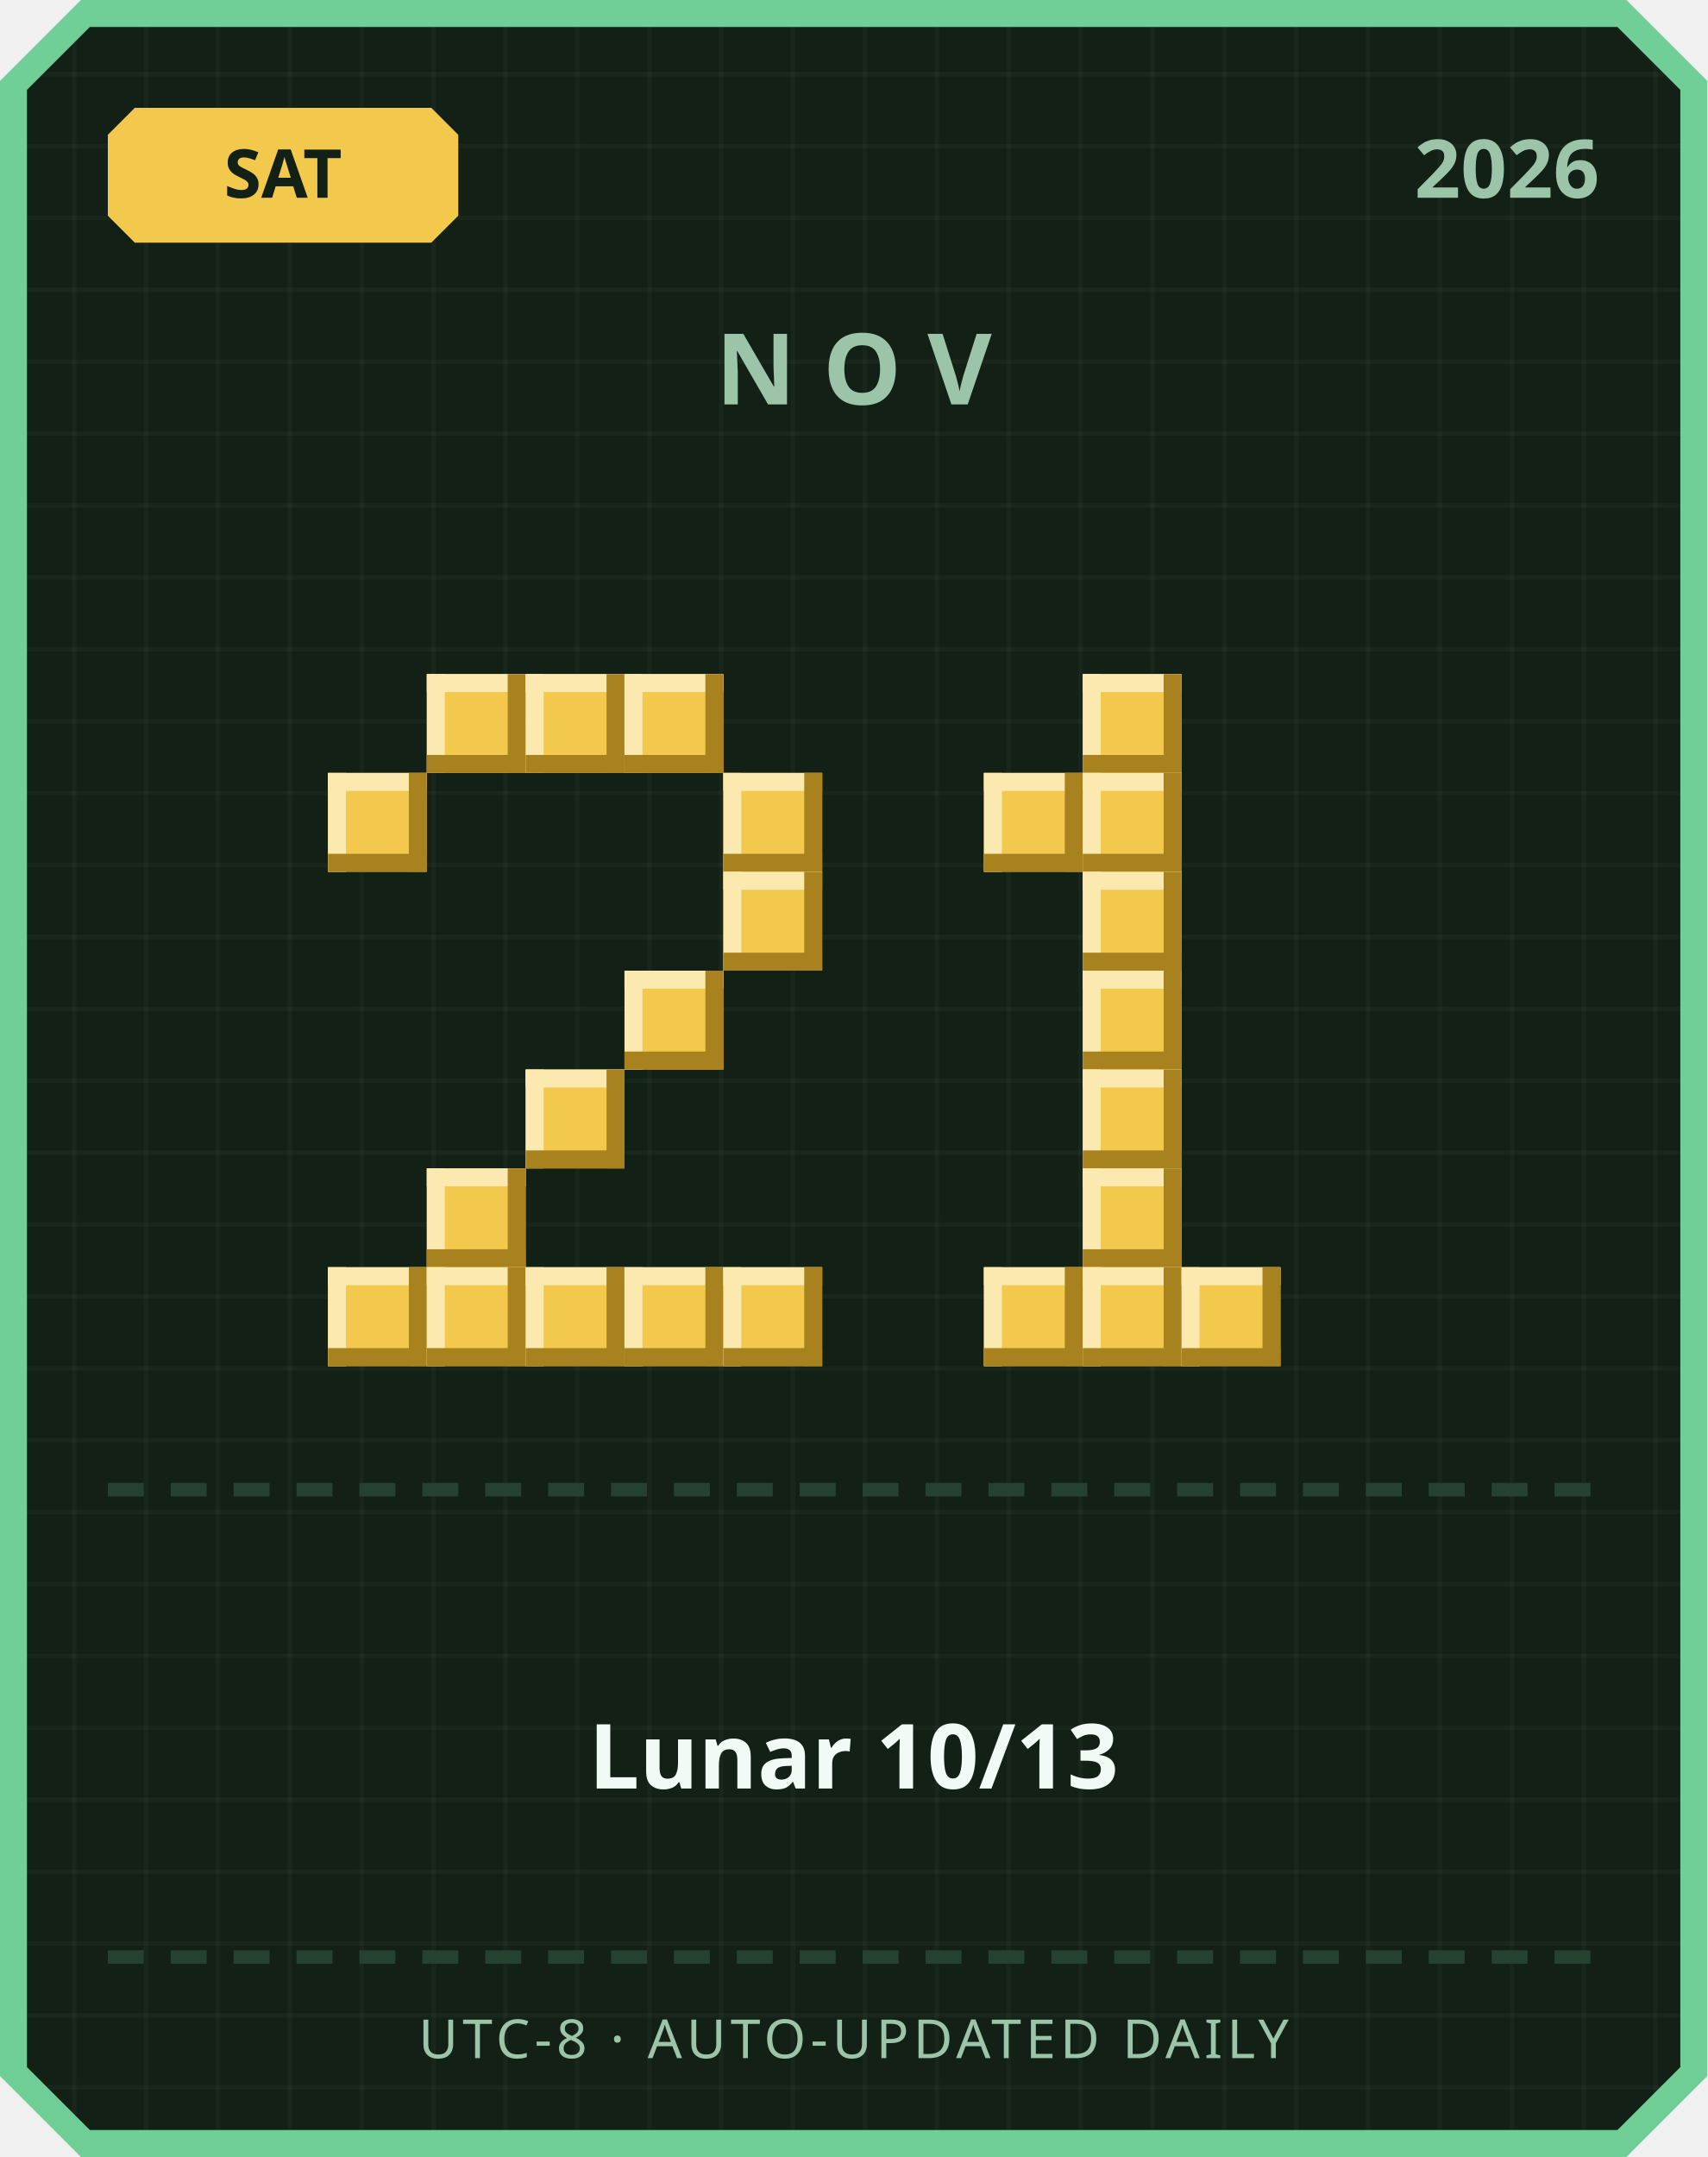
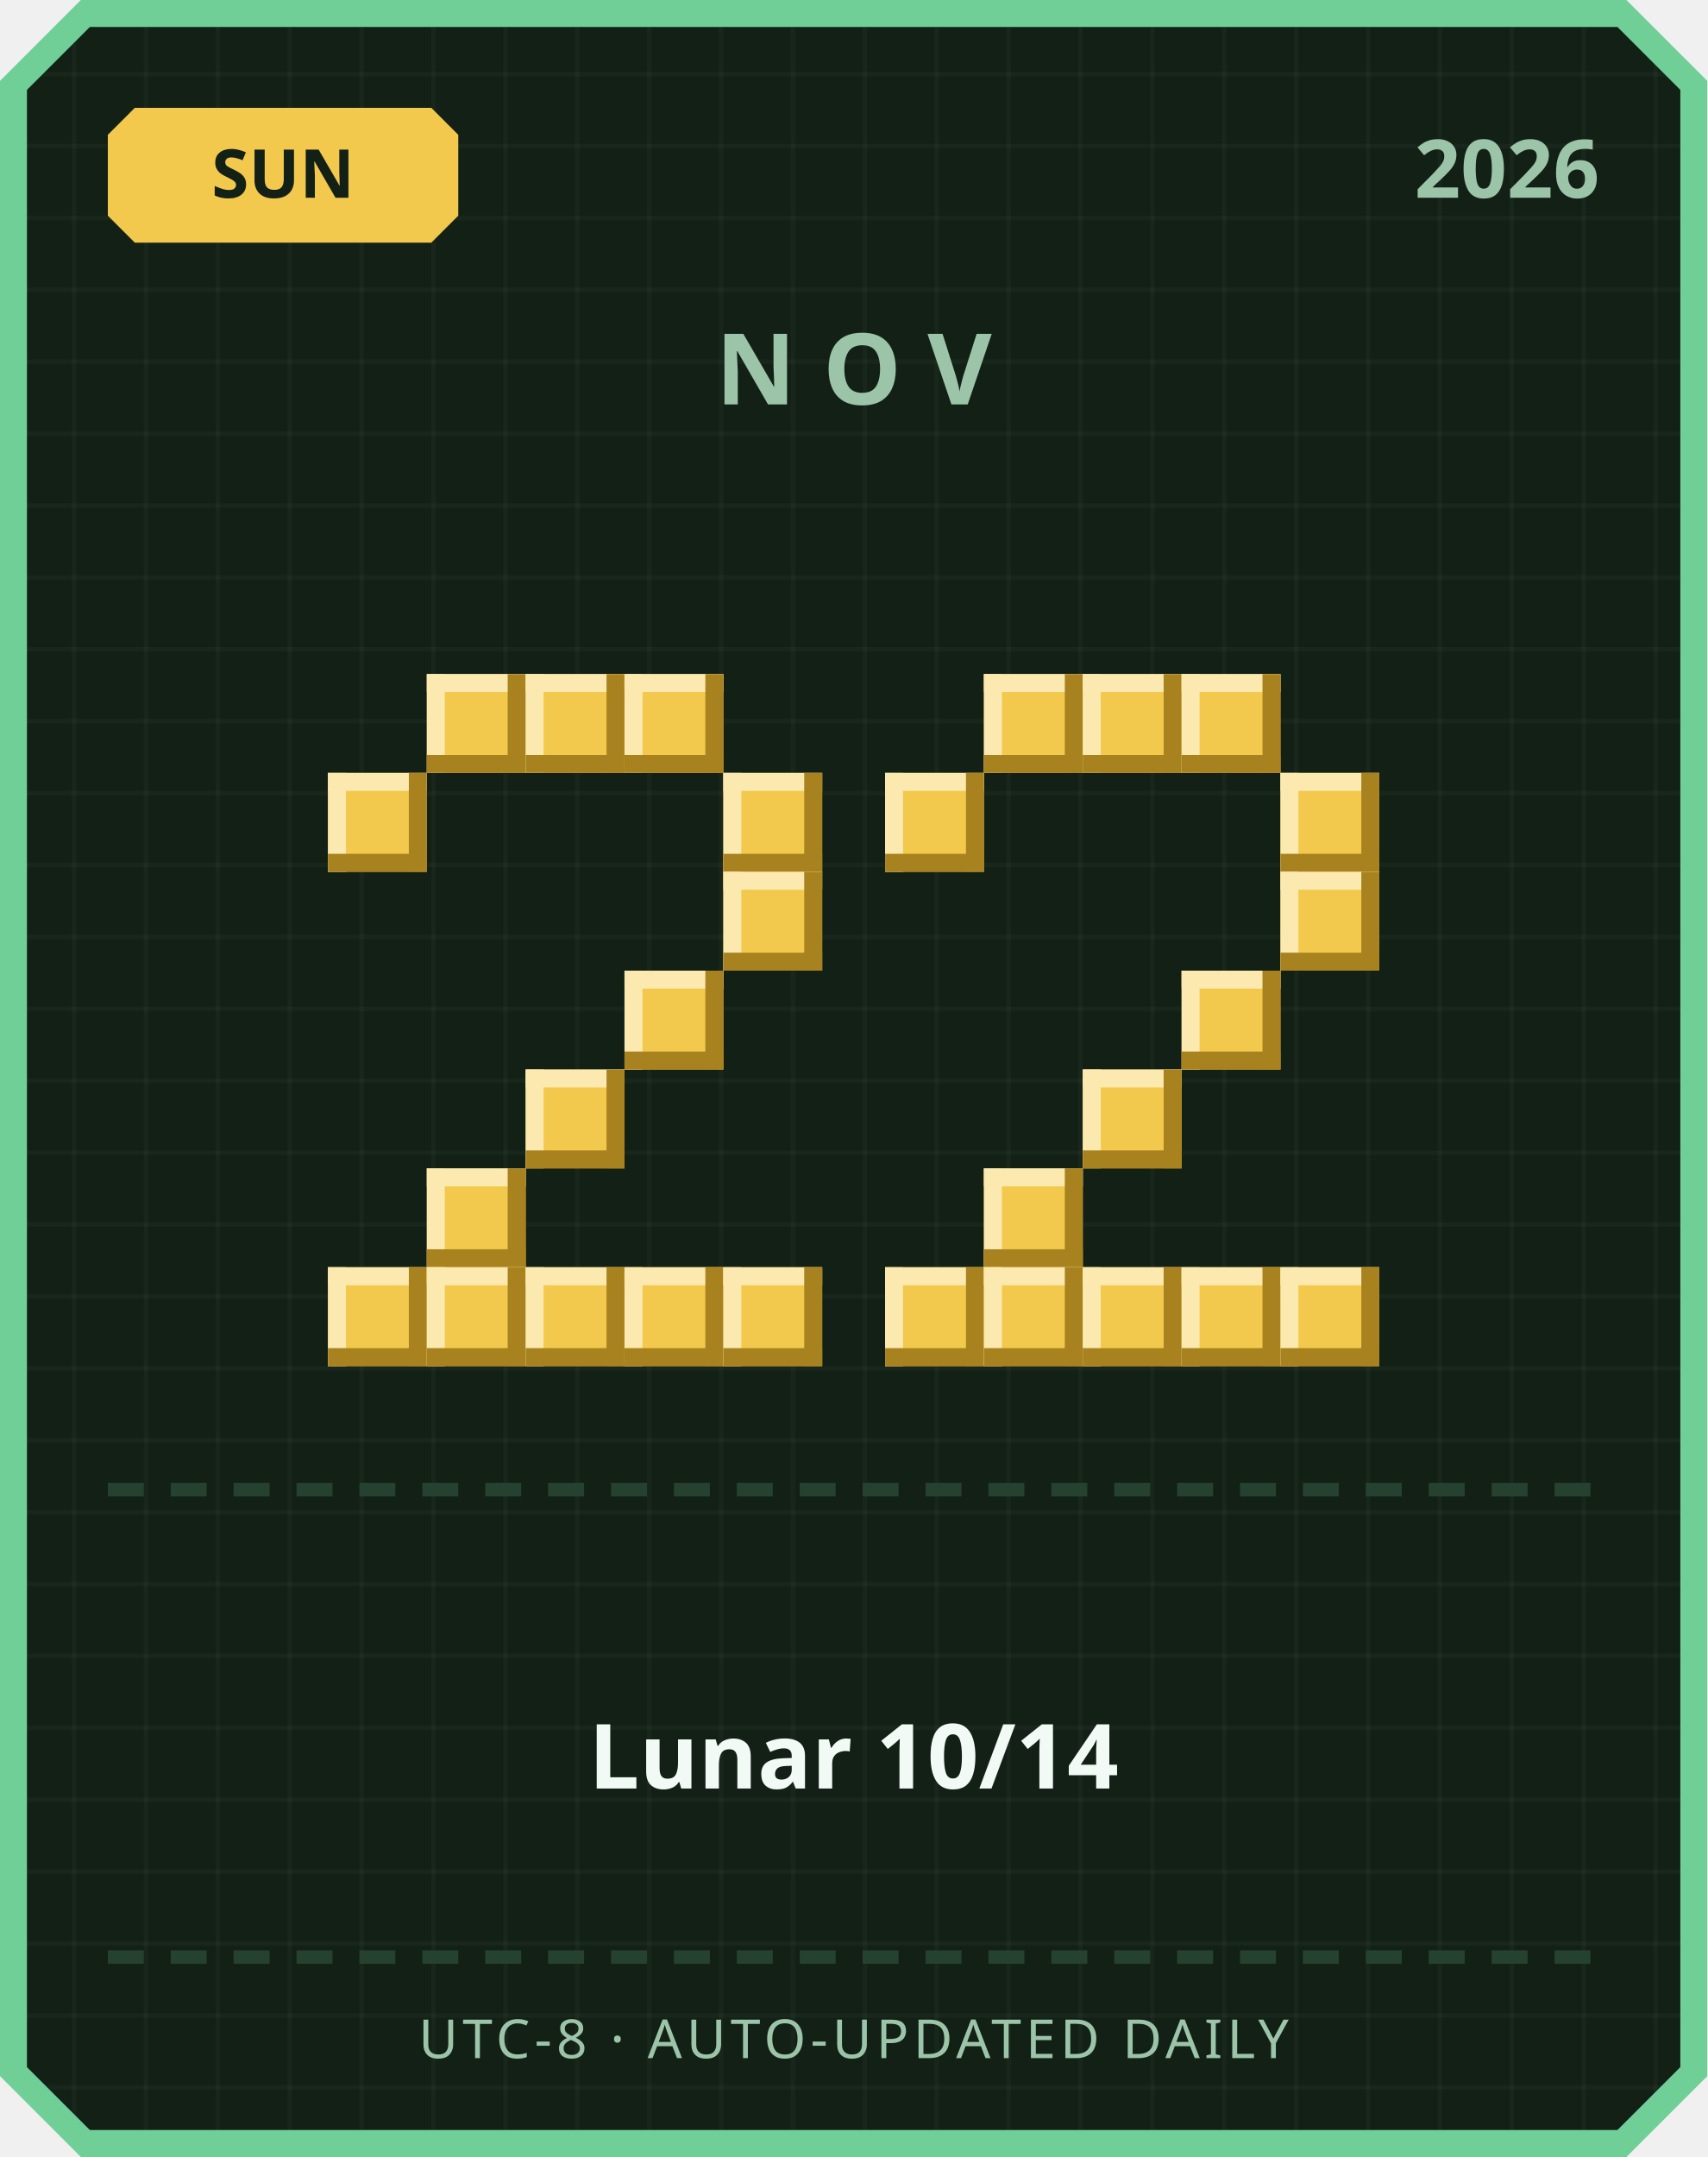
<svg xmlns="http://www.w3.org/2000/svg" width="380" height="480" viewBox="0 0 380 480">
  <defs>
    <pattern id="grid" width="16" height="16" patternUnits="userSpaceOnUse">
      <rect width="16" height="16" fill="#122016" />
      <rect width="1" height="16" fill="#ffffff" opacity="0.03" />
      <rect width="16" height="1" fill="#ffffff" opacity="0.03" />
    </pattern>
  </defs>
  <path d="M 18,0 L 362,0 L 380,18 L 380,462 L 362,480 L 18,480 L 0,462 L 0,18 Z" fill="#6fcf97" />
  <path d="M 20,6 L 360,6 L 374,20 L 374,460 L 360,474 L 20,474 L 6,460 L 6,20 Z" fill="url(#grid)" />
  <path d="M 30,24 L 96,24 L 102,30 L 102,48 L 96,54 L 30,54 L 24,48 L 24,30 Z" fill="#f2c94c" />
-   <text x="63" y="44" text-anchor="middle" font-family="'Segoe UI', sans-serif" font-size="15" font-weight="700" fill="#122016">SAT</text>
+   <text x="63" y="44" text-anchor="middle" font-family="'Segoe UI', sans-serif" font-size="15" font-weight="700" fill="#122016">SUN</text>
  <text x="356" y="44" text-anchor="end" font-family="'Segoe UI', sans-serif" font-size="18" font-weight="700" fill="#9bc4a8">2026</text>
  <text x="190" y="90" text-anchor="middle" font-family="'Segoe UI', sans-serif" font-size="22" font-weight="700" letter-spacing="6" fill="#9bc4a8">NOV</text>
  <rect x="95" y="150" width="22" height="22" fill="#f2c94c" />
  <rect x="95" y="150" width="22" height="4" fill="#fbe9b0" />
  <rect x="95" y="150" width="4" height="22" fill="#fbe9b0" />
  <rect x="95" y="168" width="22" height="4" fill="#a8821f" />
  <rect x="113" y="150" width="4" height="22" fill="#a8821f" />
  <rect x="117" y="150" width="22" height="22" fill="#f2c94c" />
  <rect x="117" y="150" width="22" height="4" fill="#fbe9b0" />
  <rect x="117" y="150" width="4" height="22" fill="#fbe9b0" />
  <rect x="117" y="168" width="22" height="4" fill="#a8821f" />
  <rect x="135" y="150" width="4" height="22" fill="#a8821f" />
  <rect x="139" y="150" width="22" height="22" fill="#f2c94c" />
  <rect x="139" y="150" width="22" height="4" fill="#fbe9b0" />
  <rect x="139" y="150" width="4" height="22" fill="#fbe9b0" />
  <rect x="139" y="168" width="22" height="4" fill="#a8821f" />
  <rect x="157" y="150" width="4" height="22" fill="#a8821f" />
  <rect x="73" y="172" width="22" height="22" fill="#f2c94c" />
  <rect x="73" y="172" width="22" height="4" fill="#fbe9b0" />
  <rect x="73" y="172" width="4" height="22" fill="#fbe9b0" />
  <rect x="73" y="190" width="22" height="4" fill="#a8821f" />
  <rect x="91" y="172" width="4" height="22" fill="#a8821f" />
  <rect x="161" y="172" width="22" height="22" fill="#f2c94c" />
  <rect x="161" y="172" width="22" height="4" fill="#fbe9b0" />
  <rect x="161" y="172" width="4" height="22" fill="#fbe9b0" />
  <rect x="161" y="190" width="22" height="4" fill="#a8821f" />
  <rect x="179" y="172" width="4" height="22" fill="#a8821f" />
  <rect x="161" y="194" width="22" height="22" fill="#f2c94c" />
  <rect x="161" y="194" width="22" height="4" fill="#fbe9b0" />
  <rect x="161" y="194" width="4" height="22" fill="#fbe9b0" />
  <rect x="161" y="212" width="22" height="4" fill="#a8821f" />
  <rect x="179" y="194" width="4" height="22" fill="#a8821f" />
  <rect x="139" y="216" width="22" height="22" fill="#f2c94c" />
  <rect x="139" y="216" width="22" height="4" fill="#fbe9b0" />
  <rect x="139" y="216" width="4" height="22" fill="#fbe9b0" />
  <rect x="139" y="234" width="22" height="4" fill="#a8821f" />
  <rect x="157" y="216" width="4" height="22" fill="#a8821f" />
  <rect x="117" y="238" width="22" height="22" fill="#f2c94c" />
  <rect x="117" y="238" width="22" height="4" fill="#fbe9b0" />
  <rect x="117" y="238" width="4" height="22" fill="#fbe9b0" />
  <rect x="117" y="256" width="22" height="4" fill="#a8821f" />
  <rect x="135" y="238" width="4" height="22" fill="#a8821f" />
  <rect x="95" y="260" width="22" height="22" fill="#f2c94c" />
  <rect x="95" y="260" width="22" height="4" fill="#fbe9b0" />
  <rect x="95" y="260" width="4" height="22" fill="#fbe9b0" />
  <rect x="95" y="278" width="22" height="4" fill="#a8821f" />
  <rect x="113" y="260" width="4" height="22" fill="#a8821f" />
  <rect x="73" y="282" width="22" height="22" fill="#f2c94c" />
  <rect x="73" y="282" width="22" height="4" fill="#fbe9b0" />
  <rect x="73" y="282" width="4" height="22" fill="#fbe9b0" />
  <rect x="73" y="300" width="22" height="4" fill="#a8821f" />
  <rect x="91" y="282" width="4" height="22" fill="#a8821f" />
  <rect x="95" y="282" width="22" height="22" fill="#f2c94c" />
  <rect x="95" y="282" width="22" height="4" fill="#fbe9b0" />
  <rect x="95" y="282" width="4" height="22" fill="#fbe9b0" />
  <rect x="95" y="300" width="22" height="4" fill="#a8821f" />
  <rect x="113" y="282" width="4" height="22" fill="#a8821f" />
  <rect x="117" y="282" width="22" height="22" fill="#f2c94c" />
  <rect x="117" y="282" width="22" height="4" fill="#fbe9b0" />
  <rect x="117" y="282" width="4" height="22" fill="#fbe9b0" />
  <rect x="117" y="300" width="22" height="4" fill="#a8821f" />
  <rect x="135" y="282" width="4" height="22" fill="#a8821f" />
  <rect x="139" y="282" width="22" height="22" fill="#f2c94c" />
  <rect x="139" y="282" width="22" height="4" fill="#fbe9b0" />
  <rect x="139" y="282" width="4" height="22" fill="#fbe9b0" />
  <rect x="139" y="300" width="22" height="4" fill="#a8821f" />
  <rect x="157" y="282" width="4" height="22" fill="#a8821f" />
  <rect x="161" y="282" width="22" height="22" fill="#f2c94c" />
  <rect x="161" y="282" width="22" height="4" fill="#fbe9b0" />
  <rect x="161" y="282" width="4" height="22" fill="#fbe9b0" />
  <rect x="161" y="300" width="22" height="4" fill="#a8821f" />
  <rect x="179" y="282" width="4" height="22" fill="#a8821f" />
+   <rect x="219" y="150" width="22" height="22" fill="#f2c94c" />
+   <rect x="219" y="150" width="22" height="4" fill="#fbe9b0" />
+   <rect x="219" y="150" width="4" height="22" fill="#fbe9b0" />
+   <rect x="219" y="168" width="22" height="4" fill="#a8821f" />
+   <rect x="237" y="150" width="4" height="22" fill="#a8821f" />
  <rect x="241" y="150" width="22" height="22" fill="#f2c94c" />
  <rect x="241" y="150" width="22" height="4" fill="#fbe9b0" />
  <rect x="241" y="150" width="4" height="22" fill="#fbe9b0" />
  <rect x="241" y="168" width="22" height="4" fill="#a8821f" />
  <rect x="259" y="150" width="4" height="22" fill="#a8821f" />
-   <rect x="219" y="172" width="22" height="22" fill="#f2c94c" />
-   <rect x="219" y="172" width="22" height="4" fill="#fbe9b0" />
-   <rect x="219" y="172" width="4" height="22" fill="#fbe9b0" />
-   <rect x="219" y="190" width="22" height="4" fill="#a8821f" />
-   <rect x="237" y="172" width="4" height="22" fill="#a8821f" />
-   <rect x="241" y="172" width="22" height="22" fill="#f2c94c" />
-   <rect x="241" y="172" width="22" height="4" fill="#fbe9b0" />
-   <rect x="241" y="172" width="4" height="22" fill="#fbe9b0" />
-   <rect x="241" y="190" width="22" height="4" fill="#a8821f" />
-   <rect x="259" y="172" width="4" height="22" fill="#a8821f" />
-   <rect x="241" y="194" width="22" height="22" fill="#f2c94c" />
-   <rect x="241" y="194" width="22" height="4" fill="#fbe9b0" />
-   <rect x="241" y="194" width="4" height="22" fill="#fbe9b0" />
-   <rect x="241" y="212" width="22" height="4" fill="#a8821f" />
-   <rect x="259" y="194" width="4" height="22" fill="#a8821f" />
-   <rect x="241" y="216" width="22" height="22" fill="#f2c94c" />
-   <rect x="241" y="216" width="22" height="4" fill="#fbe9b0" />
-   <rect x="241" y="216" width="4" height="22" fill="#fbe9b0" />
-   <rect x="241" y="234" width="22" height="4" fill="#a8821f" />
-   <rect x="259" y="216" width="4" height="22" fill="#a8821f" />
+   <rect x="263" y="150" width="22" height="22" fill="#f2c94c" />
+   <rect x="263" y="150" width="22" height="4" fill="#fbe9b0" />
+   <rect x="263" y="150" width="4" height="22" fill="#fbe9b0" />
+   <rect x="263" y="168" width="22" height="4" fill="#a8821f" />
+   <rect x="281" y="150" width="4" height="22" fill="#a8821f" />
+   <rect x="197" y="172" width="22" height="22" fill="#f2c94c" />
+   <rect x="197" y="172" width="22" height="4" fill="#fbe9b0" />
+   <rect x="197" y="172" width="4" height="22" fill="#fbe9b0" />
+   <rect x="197" y="190" width="22" height="4" fill="#a8821f" />
+   <rect x="215" y="172" width="4" height="22" fill="#a8821f" />
+   <rect x="285" y="172" width="22" height="22" fill="#f2c94c" />
+   <rect x="285" y="172" width="22" height="4" fill="#fbe9b0" />
+   <rect x="285" y="172" width="4" height="22" fill="#fbe9b0" />
+   <rect x="285" y="190" width="22" height="4" fill="#a8821f" />
+   <rect x="303" y="172" width="4" height="22" fill="#a8821f" />
+   <rect x="285" y="194" width="22" height="22" fill="#f2c94c" />
+   <rect x="285" y="194" width="22" height="4" fill="#fbe9b0" />
+   <rect x="285" y="194" width="4" height="22" fill="#fbe9b0" />
+   <rect x="285" y="212" width="22" height="4" fill="#a8821f" />
+   <rect x="303" y="194" width="4" height="22" fill="#a8821f" />
+   <rect x="263" y="216" width="22" height="22" fill="#f2c94c" />
+   <rect x="263" y="216" width="22" height="4" fill="#fbe9b0" />
+   <rect x="263" y="216" width="4" height="22" fill="#fbe9b0" />
+   <rect x="263" y="234" width="22" height="4" fill="#a8821f" />
+   <rect x="281" y="216" width="4" height="22" fill="#a8821f" />
  <rect x="241" y="238" width="22" height="22" fill="#f2c94c" />
  <rect x="241" y="238" width="22" height="4" fill="#fbe9b0" />
  <rect x="241" y="238" width="4" height="22" fill="#fbe9b0" />
  <rect x="241" y="256" width="22" height="4" fill="#a8821f" />
  <rect x="259" y="238" width="4" height="22" fill="#a8821f" />
-   <rect x="241" y="260" width="22" height="22" fill="#f2c94c" />
-   <rect x="241" y="260" width="22" height="4" fill="#fbe9b0" />
-   <rect x="241" y="260" width="4" height="22" fill="#fbe9b0" />
-   <rect x="241" y="278" width="22" height="4" fill="#a8821f" />
-   <rect x="259" y="260" width="4" height="22" fill="#a8821f" />
+   <rect x="219" y="260" width="22" height="22" fill="#f2c94c" />
+   <rect x="219" y="260" width="22" height="4" fill="#fbe9b0" />
+   <rect x="219" y="260" width="4" height="22" fill="#fbe9b0" />
+   <rect x="219" y="278" width="22" height="4" fill="#a8821f" />
+   <rect x="237" y="260" width="4" height="22" fill="#a8821f" />
+   <rect x="197" y="282" width="22" height="22" fill="#f2c94c" />
+   <rect x="197" y="282" width="22" height="4" fill="#fbe9b0" />
+   <rect x="197" y="282" width="4" height="22" fill="#fbe9b0" />
+   <rect x="197" y="300" width="22" height="4" fill="#a8821f" />
+   <rect x="215" y="282" width="4" height="22" fill="#a8821f" />
  <rect x="219" y="282" width="22" height="22" fill="#f2c94c" />
  <rect x="219" y="282" width="22" height="4" fill="#fbe9b0" />
  <rect x="219" y="282" width="4" height="22" fill="#fbe9b0" />
  <rect x="219" y="300" width="22" height="4" fill="#a8821f" />
  <rect x="237" y="282" width="4" height="22" fill="#a8821f" />
  <rect x="241" y="282" width="22" height="22" fill="#f2c94c" />
  <rect x="241" y="282" width="22" height="4" fill="#fbe9b0" />
  <rect x="241" y="282" width="4" height="22" fill="#fbe9b0" />
  <rect x="241" y="300" width="22" height="4" fill="#a8821f" />
  <rect x="259" y="282" width="4" height="22" fill="#a8821f" />
  <rect x="263" y="282" width="22" height="22" fill="#f2c94c" />
  <rect x="263" y="282" width="22" height="4" fill="#fbe9b0" />
  <rect x="263" y="282" width="4" height="22" fill="#fbe9b0" />
  <rect x="263" y="300" width="22" height="4" fill="#a8821f" />
  <rect x="281" y="282" width="4" height="22" fill="#a8821f" />
+   <rect x="285" y="282" width="22" height="22" fill="#f2c94c" />
+   <rect x="285" y="282" width="22" height="4" fill="#fbe9b0" />
+   <rect x="285" y="282" width="4" height="22" fill="#fbe9b0" />
+   <rect x="285" y="300" width="22" height="4" fill="#a8821f" />
+   <rect x="303" y="282" width="4" height="22" fill="#a8821f" />
  <rect x="24" y="330" width="8" height="3" fill="#254230" />
  <rect x="38" y="330" width="8" height="3" fill="#254230" />
  <rect x="52" y="330" width="8" height="3" fill="#254230" />
  <rect x="66" y="330" width="8" height="3" fill="#254230" />
  <rect x="80" y="330" width="8" height="3" fill="#254230" />
  <rect x="94" y="330" width="8" height="3" fill="#254230" />
  <rect x="108" y="330" width="8" height="3" fill="#254230" />
  <rect x="122" y="330" width="8" height="3" fill="#254230" />
  <rect x="136" y="330" width="8" height="3" fill="#254230" />
  <rect x="150" y="330" width="8" height="3" fill="#254230" />
  <rect x="164" y="330" width="8" height="3" fill="#254230" />
  <rect x="178" y="330" width="8" height="3" fill="#254230" />
  <rect x="192" y="330" width="8" height="3" fill="#254230" />
  <rect x="206" y="330" width="8" height="3" fill="#254230" />
  <rect x="220" y="330" width="8" height="3" fill="#254230" />
  <rect x="234" y="330" width="8" height="3" fill="#254230" />
  <rect x="248" y="330" width="8" height="3" fill="#254230" />
  <rect x="262" y="330" width="8" height="3" fill="#254230" />
  <rect x="276" y="330" width="8" height="3" fill="#254230" />
  <rect x="290" y="330" width="8" height="3" fill="#254230" />
  <rect x="304" y="330" width="8" height="3" fill="#254230" />
  <rect x="318" y="330" width="8" height="3" fill="#254230" />
  <rect x="332" y="330" width="8" height="3" fill="#254230" />
  <rect x="346" y="330" width="8" height="3" fill="#254230" />
-   <text x="190" y="398" text-anchor="middle" font-family="'Segoe UI', 'Microsoft JhengHei', sans-serif" font-size="20" font-weight="700" fill="#f1faf4">Lunar 10/13</text>
+   <text x="190" y="398" text-anchor="middle" font-family="'Segoe UI', 'Microsoft JhengHei', sans-serif" font-size="20" font-weight="700" fill="#f1faf4">Lunar 10/14</text>
  <rect x="24" y="434" width="8" height="3" fill="#254230" />
  <rect x="38" y="434" width="8" height="3" fill="#254230" />
  <rect x="52" y="434" width="8" height="3" fill="#254230" />
  <rect x="66" y="434" width="8" height="3" fill="#254230" />
  <rect x="80" y="434" width="8" height="3" fill="#254230" />
  <rect x="94" y="434" width="8" height="3" fill="#254230" />
  <rect x="108" y="434" width="8" height="3" fill="#254230" />
  <rect x="122" y="434" width="8" height="3" fill="#254230" />
  <rect x="136" y="434" width="8" height="3" fill="#254230" />
  <rect x="150" y="434" width="8" height="3" fill="#254230" />
  <rect x="164" y="434" width="8" height="3" fill="#254230" />
  <rect x="178" y="434" width="8" height="3" fill="#254230" />
  <rect x="192" y="434" width="8" height="3" fill="#254230" />
  <rect x="206" y="434" width="8" height="3" fill="#254230" />
  <rect x="220" y="434" width="8" height="3" fill="#254230" />
  <rect x="234" y="434" width="8" height="3" fill="#254230" />
  <rect x="248" y="434" width="8" height="3" fill="#254230" />
  <rect x="262" y="434" width="8" height="3" fill="#254230" />
  <rect x="276" y="434" width="8" height="3" fill="#254230" />
  <rect x="290" y="434" width="8" height="3" fill="#254230" />
  <rect x="304" y="434" width="8" height="3" fill="#254230" />
  <rect x="318" y="434" width="8" height="3" fill="#254230" />
  <rect x="332" y="434" width="8" height="3" fill="#254230" />
  <rect x="346" y="434" width="8" height="3" fill="#254230" />
  <text x="190" y="458" text-anchor="middle" font-family="'Segoe UI', sans-serif" font-size="12" letter-spacing="1" fill="#9bc4a8">UTC-8 · AUTO-UPDATED DAILY</text>
</svg>
